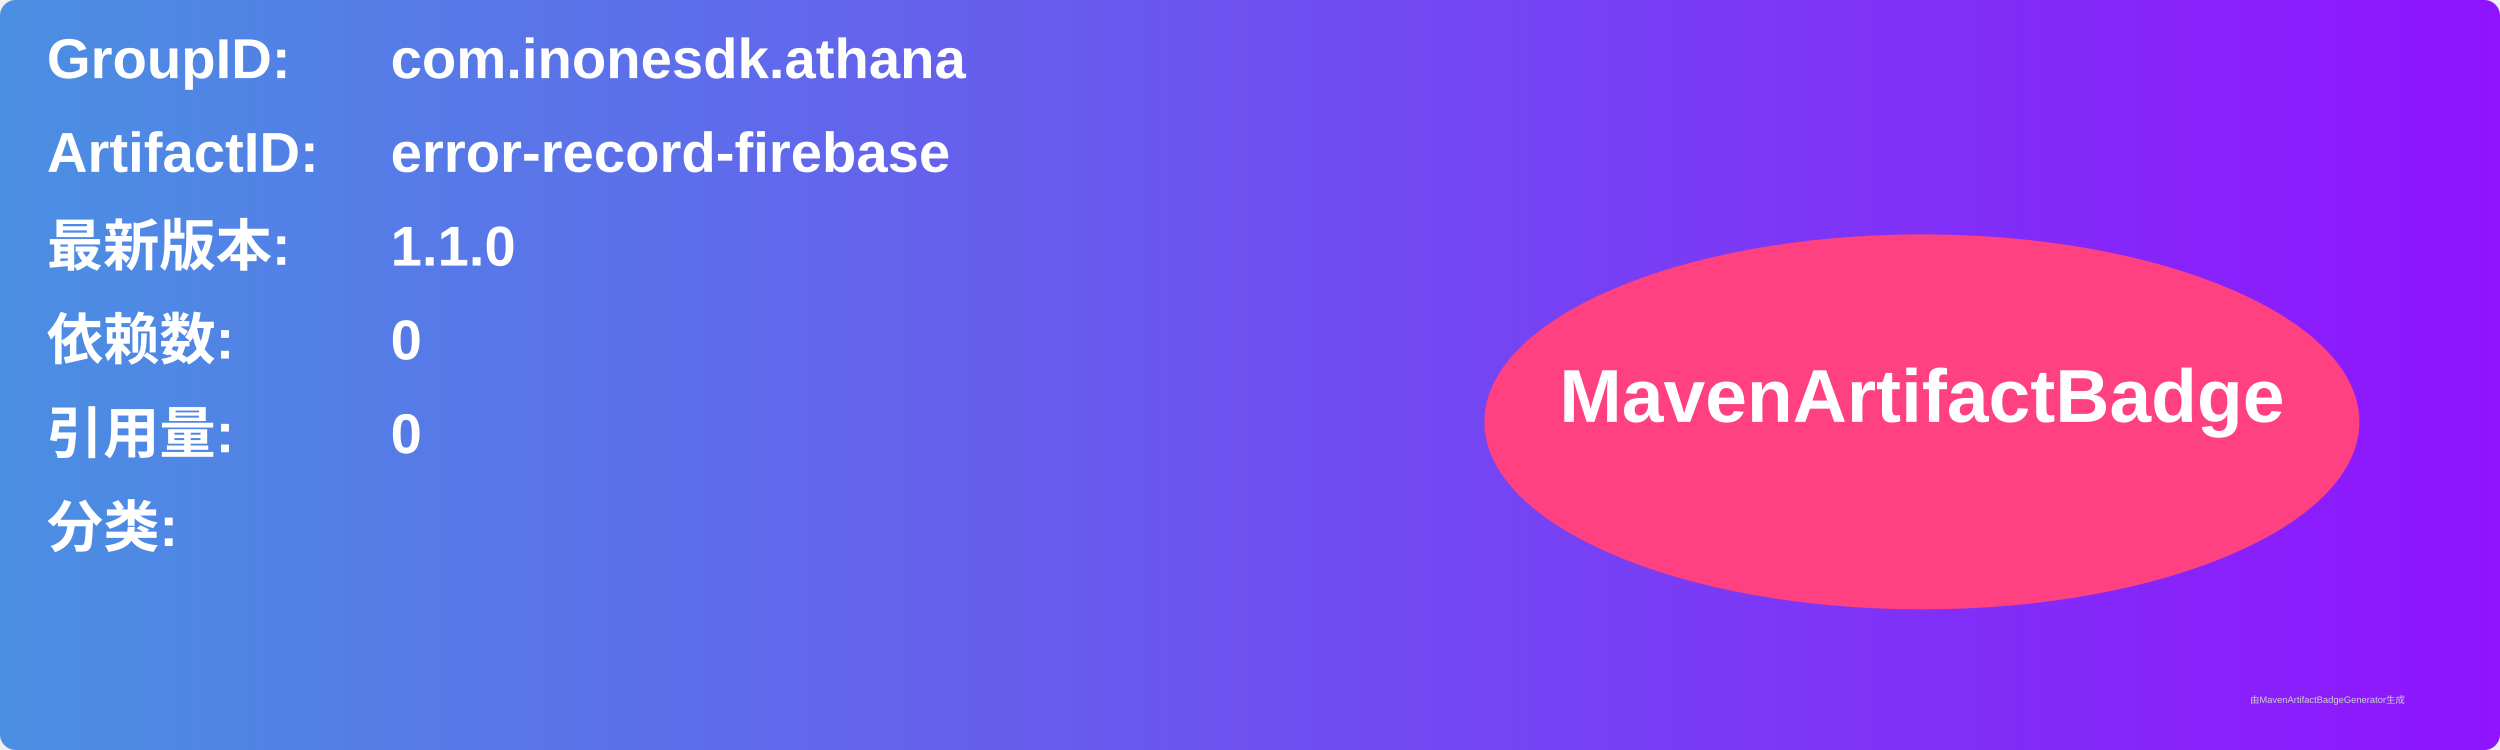
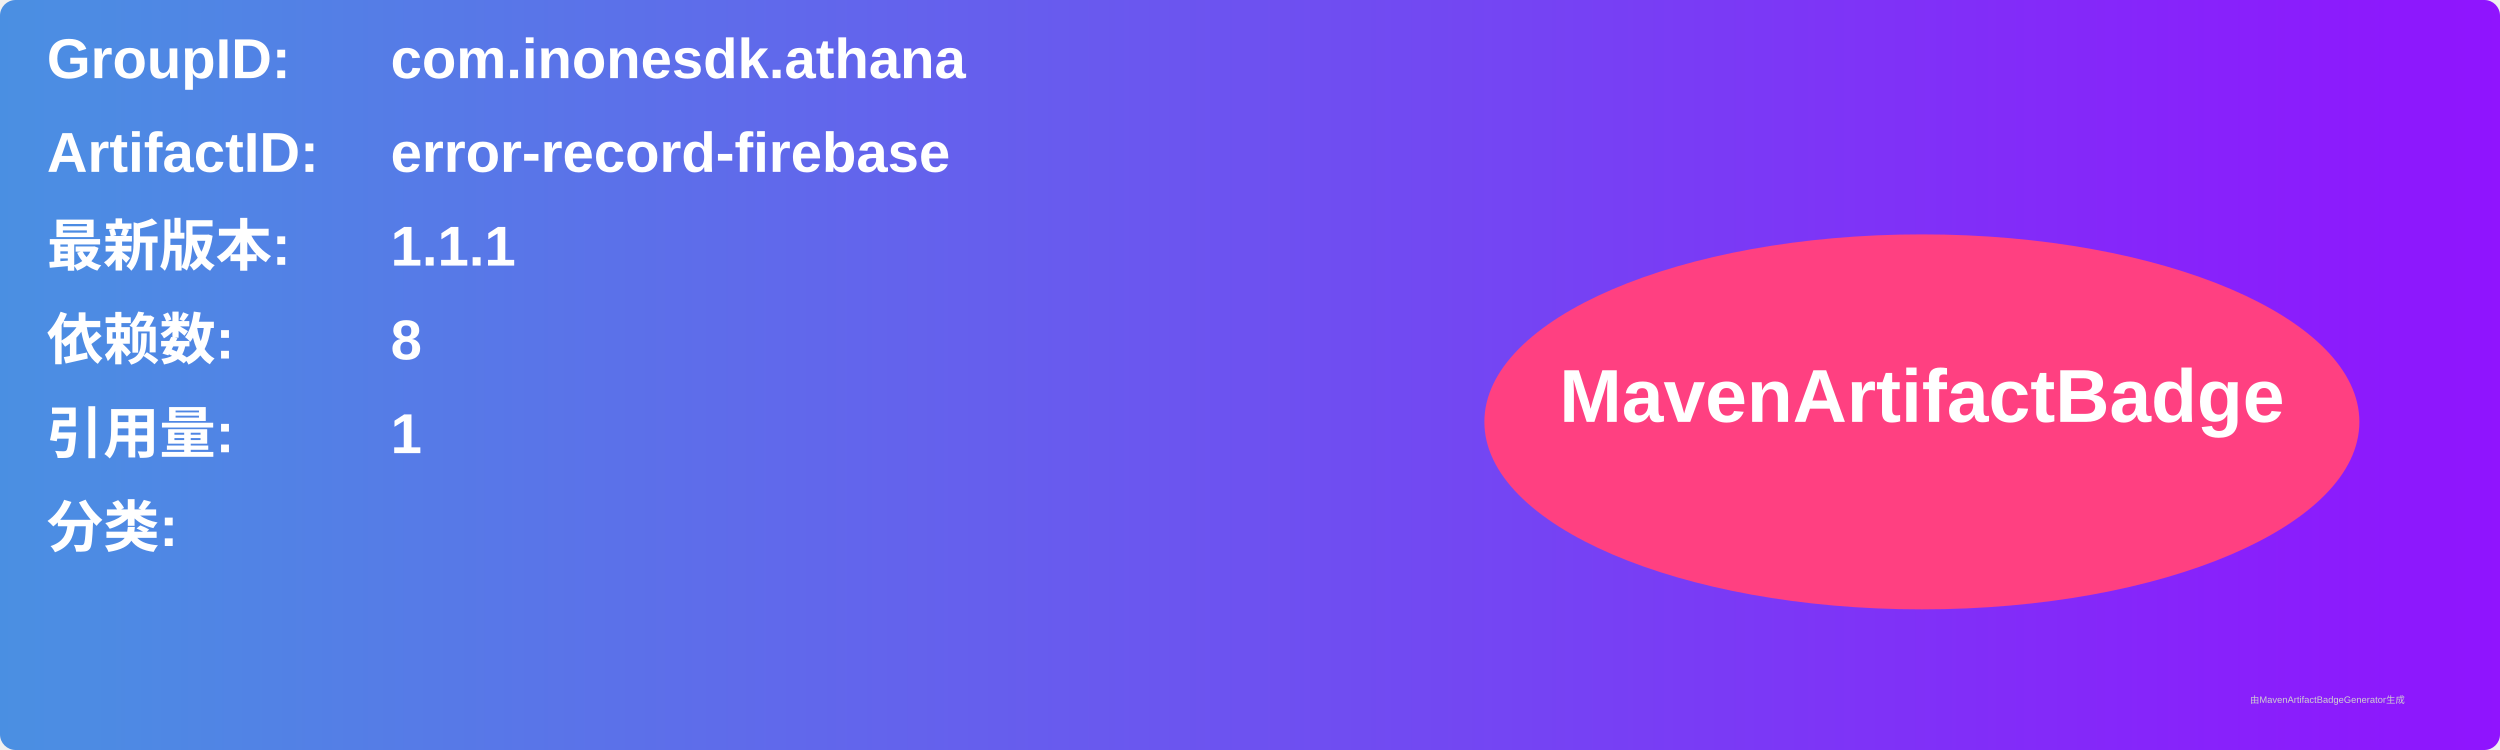
<svg xmlns="http://www.w3.org/2000/svg" width="800" height="240" viewBox="0 0 800 240">
  <linearGradient id="grad" x1="0%" y1="0%" x2="100%" y2="0%">
    <stop offset="0%" stop-color="#4a90e2" />
    <stop offset="100%" stop-color="#9013fe" />
  </linearGradient>
  <rect width="100%" height="100%" rx="5" ry="5" fill="url(#grad)" />
  <g transform="translate(15, 15)">
    <text x="0" y="10" font-family="Arial" font-size="18" fill="white" font-weight="bold" width="260">GroupID:</text>
    <text x="110" y="10" font-family="Arial" font-size="18" fill="white" font-weight="bold" width="460">com.inonesdk.athana</text>
    <text x="0" y="40" font-family="Arial" font-size="18" fill="white" font-weight="bold" width="260">ArtifactID:</text>
    <text x="110" y="40" font-family="Arial" font-size="18" fill="white" font-weight="bold" width="460">error-record-firebase</text>
    <text x="0" y="70" font-family="Arial" font-size="18" fill="white" font-weight="bold">最新版本:</text>
    <text x="110" y="70" font-family="Arial" font-size="18" fill="white" font-weight="bold">
-       <tspan font-weight="bold">1.1.0</tspan>
+       <tspan font-weight="bold">1.1.1</tspan>
    </text>
    <text x="0" y="100" font-family="Arial" font-size="18" fill="white" font-weight="bold">依赖数: </text>
    <text x="110" y="100" font-family="Arial" font-size="18" fill="white">
-       <tspan font-weight="bold">0</tspan>
+       <tspan font-weight="bold">8</tspan>
    </text>
    <text x="0" y="130" font-family="Arial" font-size="18" fill="white" font-weight="bold">引用量: </text>
    <text x="110" y="130" font-family="Arial" font-size="18" fill="white">
-       <tspan font-weight="bold">0</tspan>
+       <tspan font-weight="bold">1</tspan>
    </text>
    <text x="0" y="160" font-family="Arial" font-size="18" fill="white" font-weight="bold">分类:</text>
    <text x="10" y="190" font-family="Arial" font-size="10" fill="white">
      <tspan font-weight="bold" />
    </text>
    <ellipse cx="600" cy="120" rx="140" ry="60" fill="#ff4081" />
    <text x="600" y="120" text-anchor="middle" font-family="Arial" font-size="24" fill="white" font-weight="bold">MavenArtifactBadge</text>
  </g>
  <text x="720" y="225" font-family="Arial" font-size="3" fill="#d0d0d0">由MavenArtifactBadgeGenerator生成</text>
</svg>
